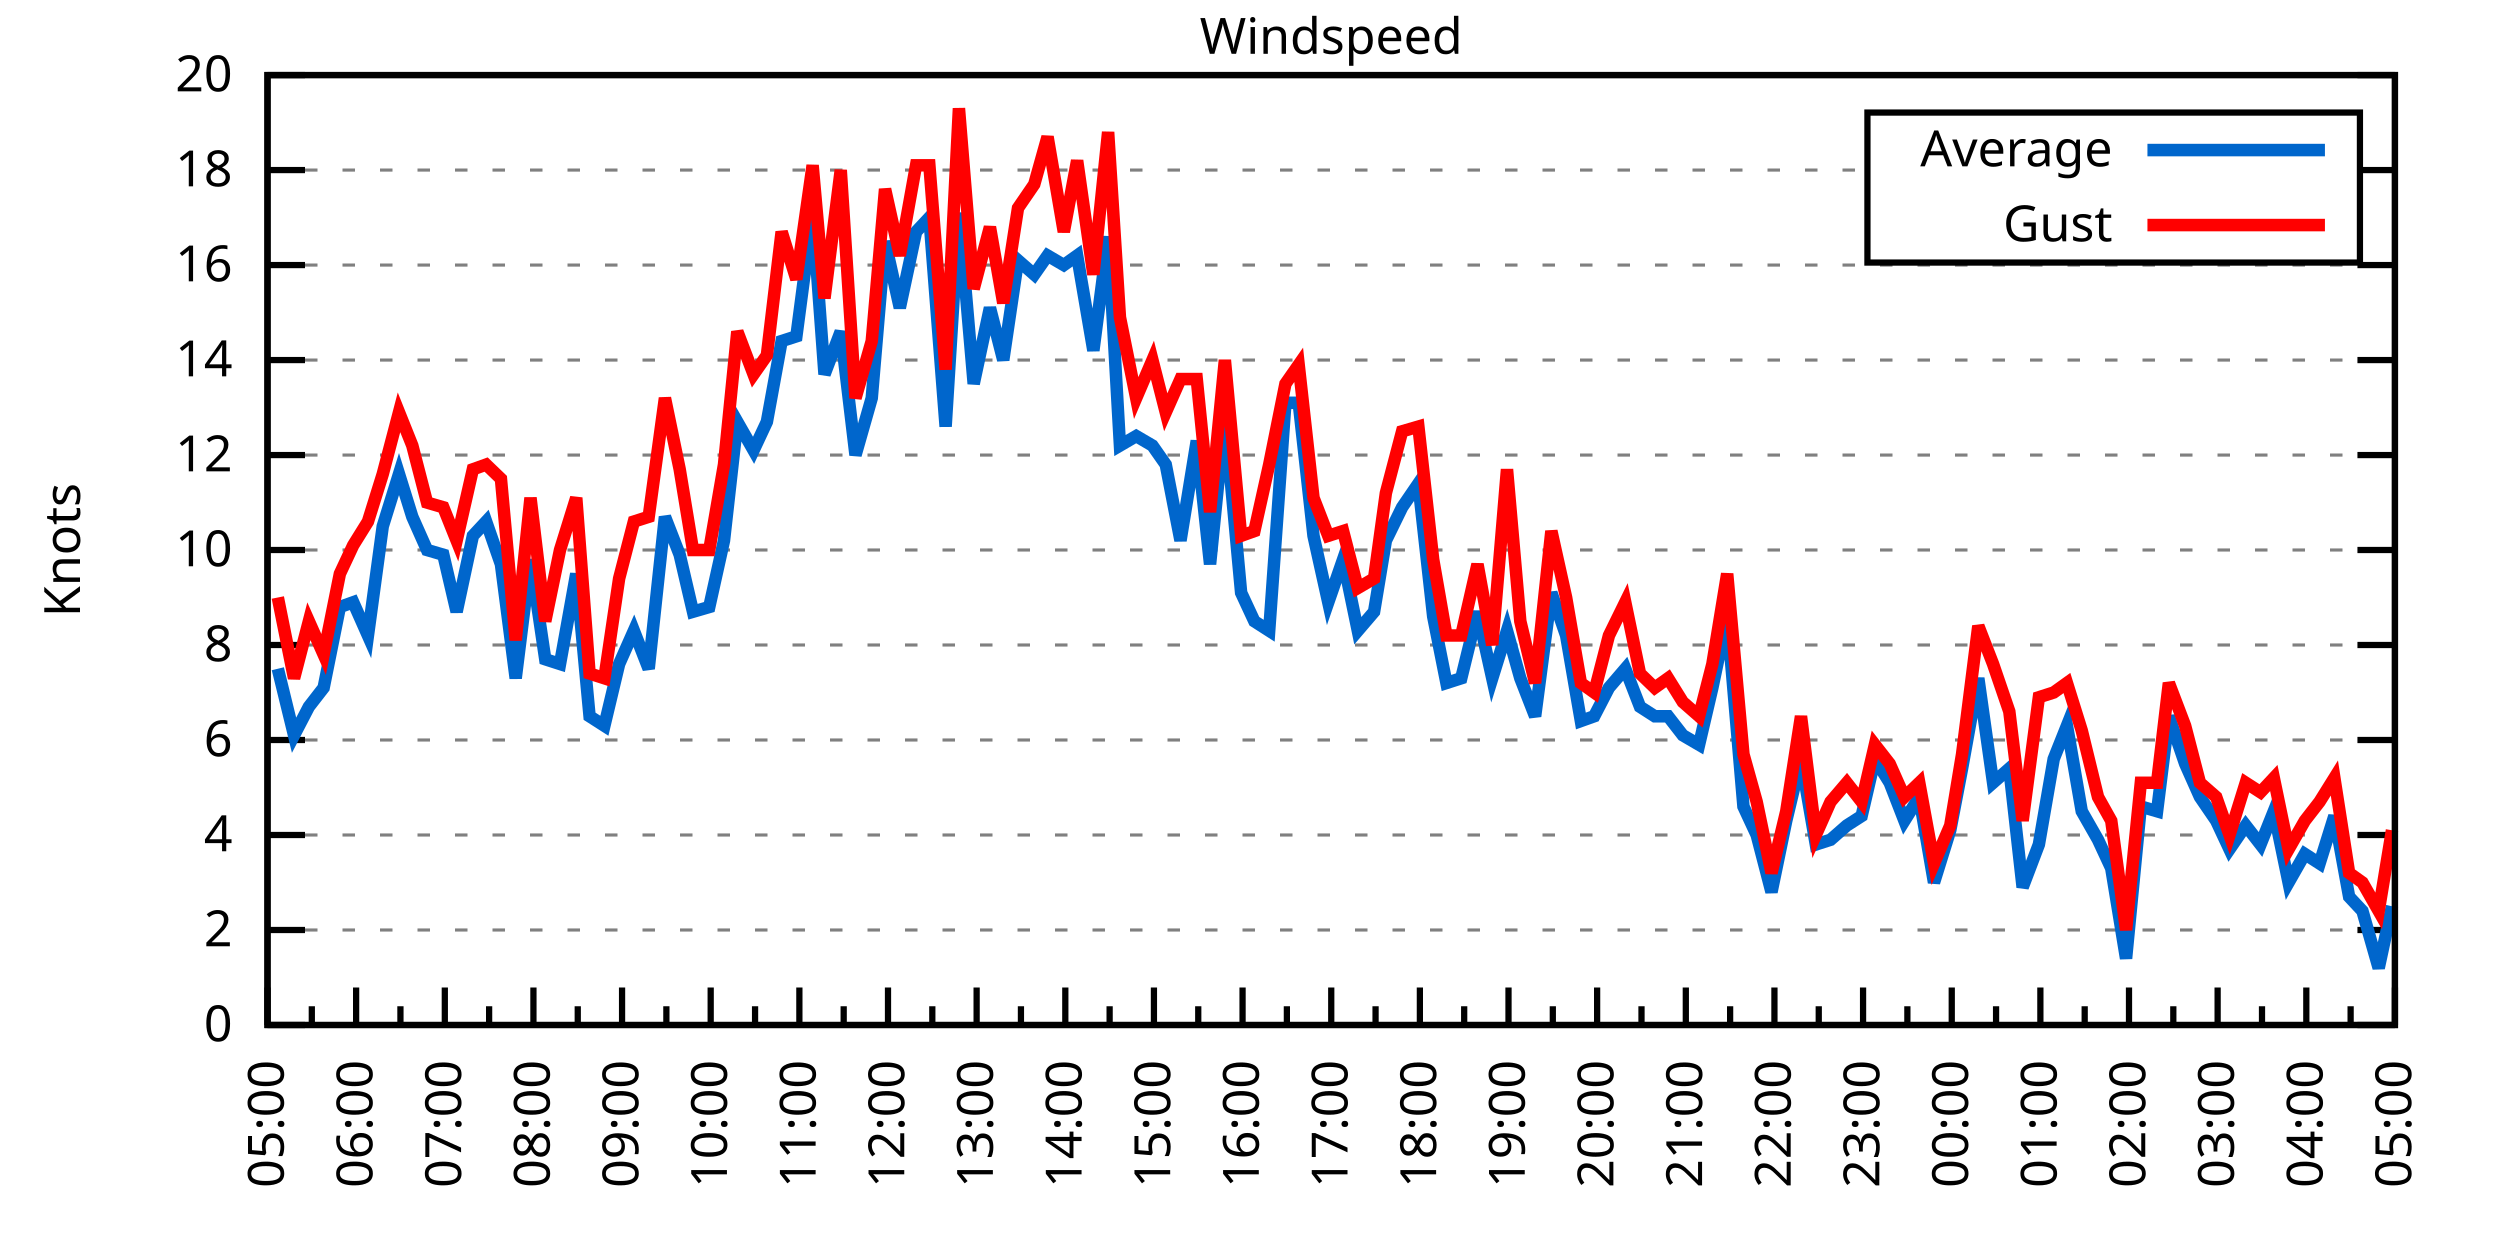
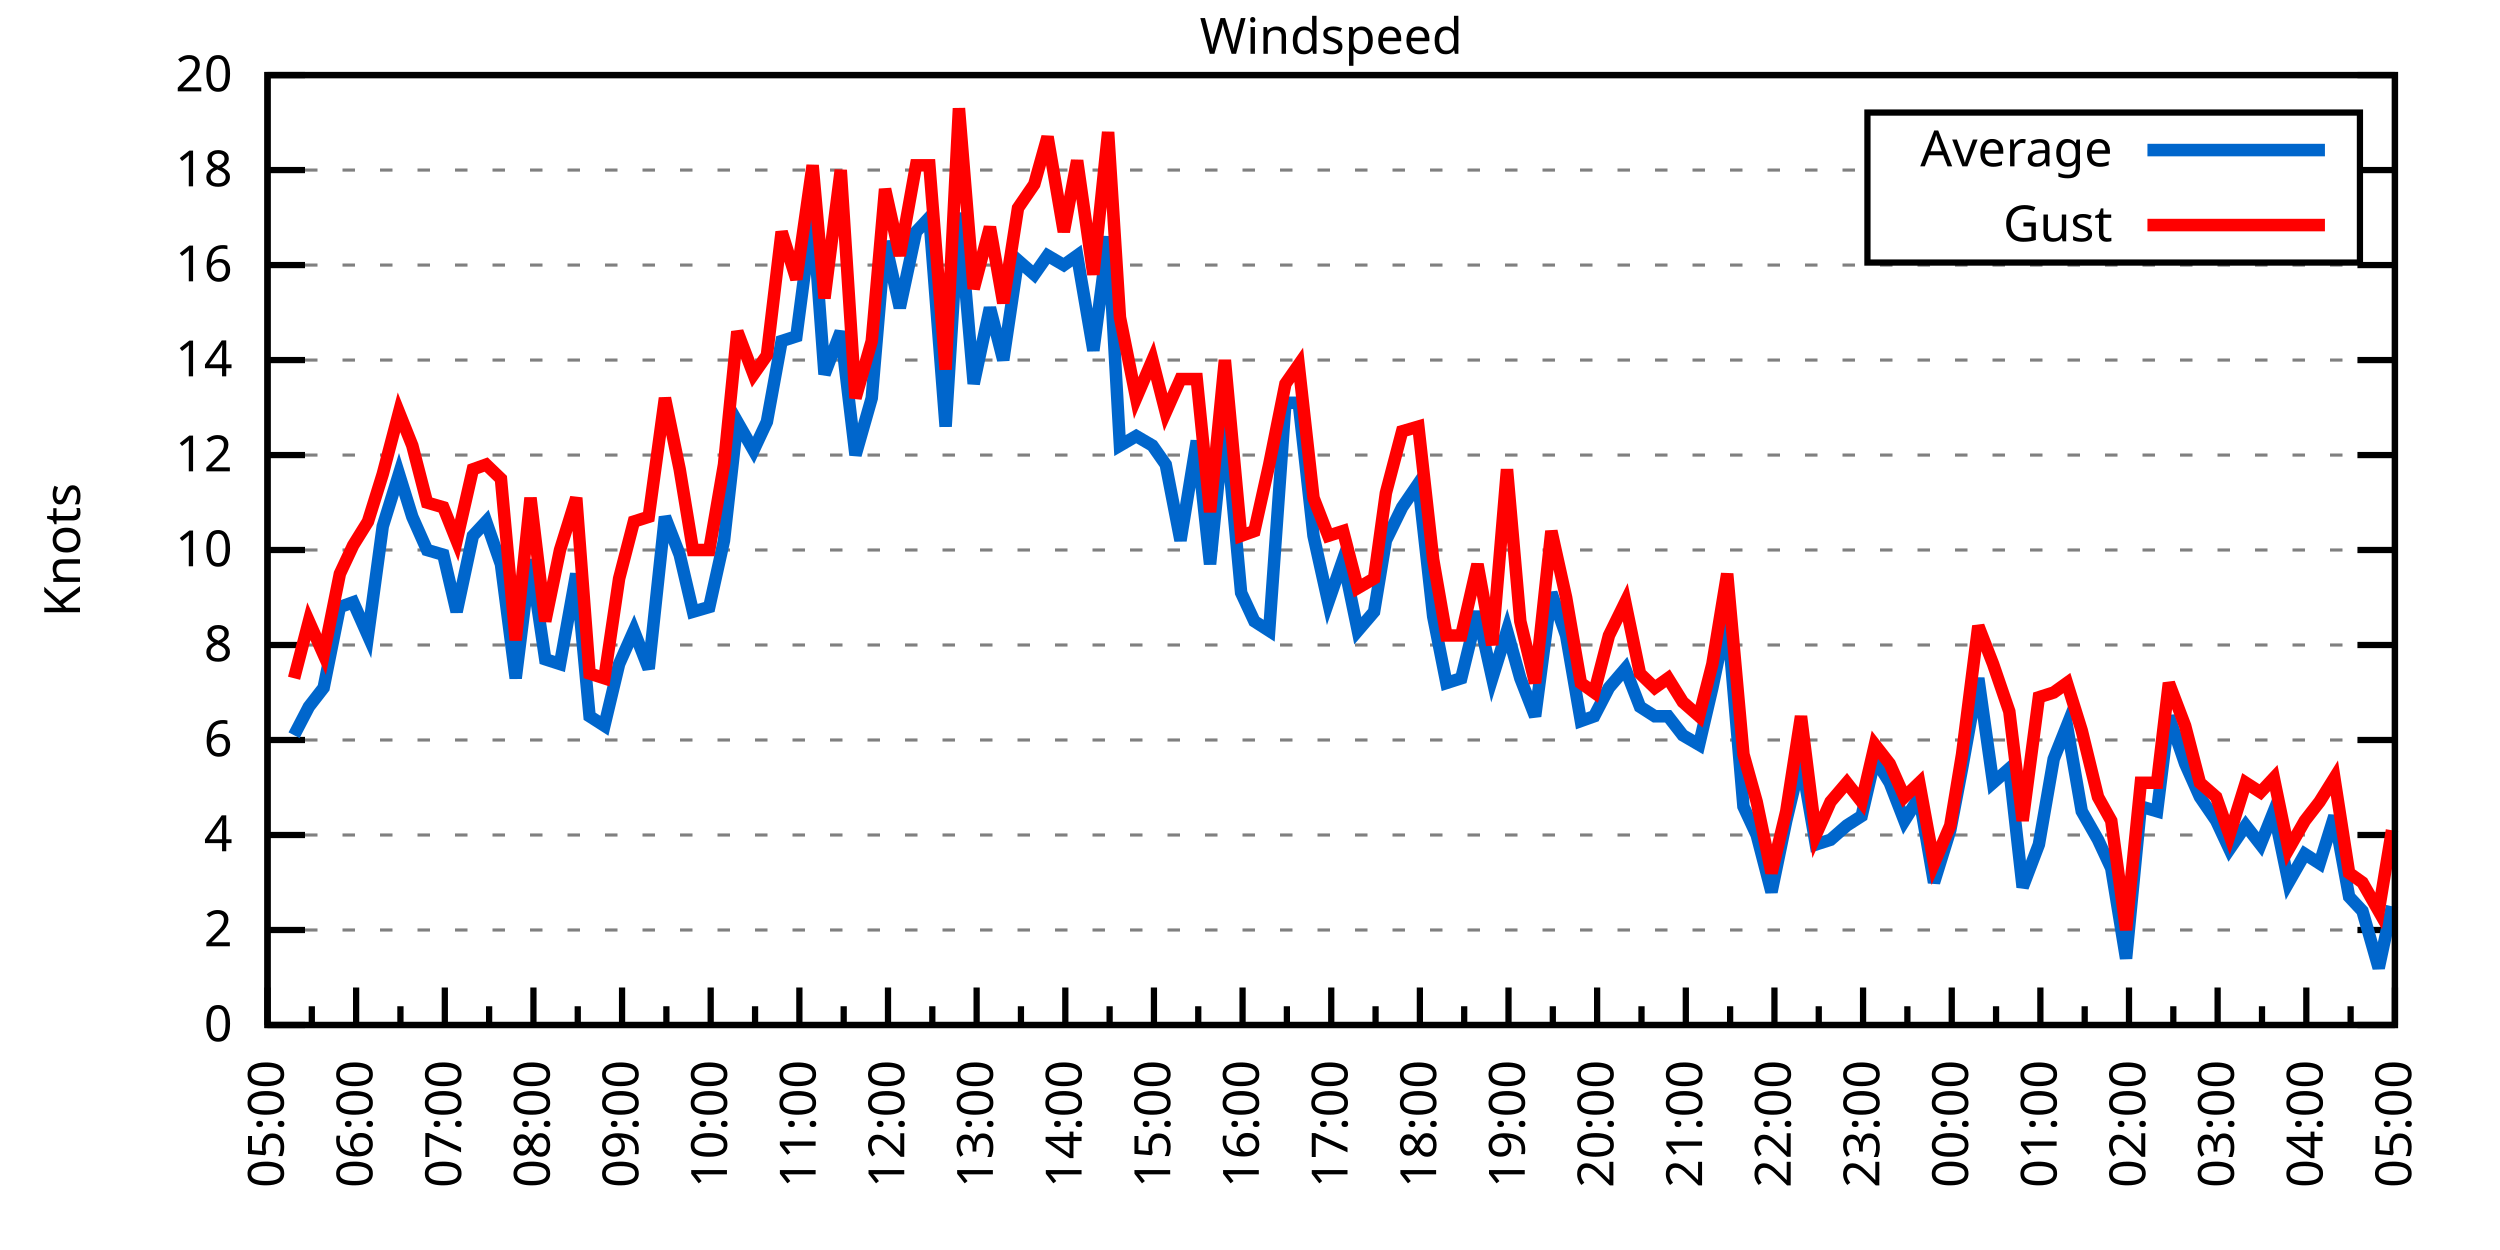
<svg xmlns="http://www.w3.org/2000/svg" xmlns:xlink="http://www.w3.org/1999/xlink" width="400" height="200" viewBox="0 0 400 200">
  <g id="gnuplot_canvas">
    <rect x="0" y="0" width="400" height="200" fill="none" />
    <defs>
      <circle id="gpDot" r="0.5" stroke-width="0.5" stroke="currentColor" />
      <path id="gpPt0" stroke-width="0.333" stroke="currentColor" d="M-1,0 h2 M0,-1 v2" />
      <path id="gpPt1" stroke-width="0.333" stroke="currentColor" d="M-1,-1 L1,1 M1,-1 L-1,1" />
      <path id="gpPt2" stroke-width="0.333" stroke="currentColor" d="M-1,0 L1,0 M0,-1 L0,1 M-1,-1 L1,1 M-1,1 L1,-1" />
      <rect id="gpPt3" stroke-width="0.333" stroke="currentColor" x="-1" y="-1" width="2" height="2" />
      <rect id="gpPt4" stroke-width="0.333" stroke="currentColor" fill="currentColor" x="-1" y="-1" width="2" height="2" />
      <circle id="gpPt5" stroke-width="0.333" stroke="currentColor" cx="0" cy="0" r="1" />
      <use xlink:href="#gpPt5" id="gpPt6" fill="currentColor" stroke="none" />
      <path id="gpPt7" stroke-width="0.333" stroke="currentColor" d="M0,-1.33 L-1.33,0.67 L1.33,0.67 z" />
      <use xlink:href="#gpPt7" id="gpPt8" fill="currentColor" stroke="none" />
      <use xlink:href="#gpPt7" id="gpPt9" stroke="currentColor" transform="rotate(180)" />
      <use xlink:href="#gpPt9" id="gpPt10" fill="currentColor" stroke="none" />
      <use xlink:href="#gpPt3" id="gpPt11" stroke="currentColor" transform="rotate(45)" />
      <use xlink:href="#gpPt11" id="gpPt12" fill="currentColor" stroke="none" />
      <path id="gpPt13" stroke-width="0.333" stroke="currentColor" d="M0,1.330 L1.265,0.411 L0.782,-1.067 L-0.782,-1.076 L-1.265,0.411 z" />
      <use xlink:href="#gpPt13" id="gpPt14" fill="currentColor" stroke="none" />
      <filter id="textbox" filterUnits="objectBoundingBox" x="0" y="0" height="1" width="1">
        <feFlood flood-color="white" flood-opacity="1" result="bgnd" />
        <feComposite in="SourceGraphic" in2="bgnd" operator="atop" />
      </filter>
      <filter id="greybox" filterUnits="objectBoundingBox" x="0" y="0" height="1" width="1">
        <feFlood flood-color="lightgrey" flood-opacity="1" result="grey" />
        <feComposite in="SourceGraphic" in2="grey" operator="atop" />
      </filter>
    </defs>
    <g fill="none" color="white" stroke="currentColor" stroke-width="1.00" stroke-linecap="butt" stroke-linejoin="miter">
</g>
    <g fill="none" color="black" stroke="currentColor" stroke-width="1.00" stroke-linecap="butt" stroke-linejoin="miter">
      <g stroke="none" shape-rendering="crispEdges">
        <polygon fill="rgb(255, 255, 255)" points="42.80,164.00 383.18,164.00 383.18,12.02 42.80,12.02 " />
      </g>
    </g>
    <g fill="none" color="black" stroke="currentColor" stroke-width="1.00" stroke-linecap="butt" stroke-linejoin="miter">
</g>
    <g fill="none" color="black" stroke="black" stroke-width="0.50" stroke-linecap="butt" stroke-linejoin="miter">
</g>
    <g fill="none" color="gray" stroke="currentColor" stroke-width="0.50" stroke-linecap="butt" stroke-linejoin="miter">
      <path stroke="gray" stroke-dasharray="2,4" class="gridline" d="M42.80,164.00 L383.19,164.00  " />
    </g>
    <g fill="none" color="gray" stroke="gray" stroke-width="1.00" stroke-linecap="butt" stroke-linejoin="miter">
</g>
    <g fill="none" color="black" stroke="currentColor" stroke-width="1.00" stroke-linecap="butt" stroke-linejoin="miter">
      <path stroke="black" d="M42.80,164.00 L48.80,164.00 M383.19,164.00 L377.19,164.00  " />
      <g transform="translate(37.20,166.60)" stroke="none" fill="black" font-family="Sans" font-size="8.00" text-anchor="end">
        <text>
          <tspan font-family="Sans"> 0</tspan>
        </text>
      </g>
    </g>
    <g fill="none" color="black" stroke="currentColor" stroke-width="1.00" stroke-linecap="butt" stroke-linejoin="miter">
</g>
    <g fill="none" color="black" stroke="black" stroke-width="0.50" stroke-linecap="butt" stroke-linejoin="miter">
</g>
    <g fill="none" color="gray" stroke="currentColor" stroke-width="0.50" stroke-linecap="butt" stroke-linejoin="miter">
      <path stroke="gray" stroke-dasharray="2,4" class="gridline" d="M42.80,148.80 L383.19,148.80  " />
    </g>
    <g fill="none" color="gray" stroke="gray" stroke-width="1.00" stroke-linecap="butt" stroke-linejoin="miter">
</g>
    <g fill="none" color="black" stroke="currentColor" stroke-width="1.00" stroke-linecap="butt" stroke-linejoin="miter">
      <path stroke="black" d="M42.80,148.80 L48.80,148.80 M383.19,148.80 L377.19,148.80  " />
      <g transform="translate(37.20,151.40)" stroke="none" fill="black" font-family="Sans" font-size="8.00" text-anchor="end">
        <text>
          <tspan font-family="Sans"> 2</tspan>
        </text>
      </g>
    </g>
    <g fill="none" color="black" stroke="currentColor" stroke-width="1.00" stroke-linecap="butt" stroke-linejoin="miter">
</g>
    <g fill="none" color="black" stroke="black" stroke-width="0.50" stroke-linecap="butt" stroke-linejoin="miter">
</g>
    <g fill="none" color="gray" stroke="currentColor" stroke-width="0.50" stroke-linecap="butt" stroke-linejoin="miter">
      <path stroke="gray" stroke-dasharray="2,4" class="gridline" d="M42.80,133.60 L383.19,133.60  " />
    </g>
    <g fill="none" color="gray" stroke="gray" stroke-width="1.00" stroke-linecap="butt" stroke-linejoin="miter">
</g>
    <g fill="none" color="black" stroke="currentColor" stroke-width="1.00" stroke-linecap="butt" stroke-linejoin="miter">
      <path stroke="black" d="M42.80,133.60 L48.80,133.60 M383.19,133.60 L377.19,133.60  " />
      <g transform="translate(37.20,136.20)" stroke="none" fill="black" font-family="Sans" font-size="8.00" text-anchor="end">
        <text>
          <tspan font-family="Sans"> 4</tspan>
        </text>
      </g>
    </g>
    <g fill="none" color="black" stroke="currentColor" stroke-width="1.00" stroke-linecap="butt" stroke-linejoin="miter">
</g>
    <g fill="none" color="black" stroke="black" stroke-width="0.50" stroke-linecap="butt" stroke-linejoin="miter">
</g>
    <g fill="none" color="gray" stroke="currentColor" stroke-width="0.50" stroke-linecap="butt" stroke-linejoin="miter">
      <path stroke="gray" stroke-dasharray="2,4" class="gridline" d="M42.80,118.40 L383.19,118.40  " />
    </g>
    <g fill="none" color="gray" stroke="gray" stroke-width="1.00" stroke-linecap="butt" stroke-linejoin="miter">
</g>
    <g fill="none" color="black" stroke="currentColor" stroke-width="1.00" stroke-linecap="butt" stroke-linejoin="miter">
      <path stroke="black" d="M42.80,118.40 L48.80,118.40 M383.19,118.40 L377.19,118.40  " />
      <g transform="translate(37.20,121.00)" stroke="none" fill="black" font-family="Sans" font-size="8.00" text-anchor="end">
        <text>
          <tspan font-family="Sans"> 6</tspan>
        </text>
      </g>
    </g>
    <g fill="none" color="black" stroke="currentColor" stroke-width="1.00" stroke-linecap="butt" stroke-linejoin="miter">
</g>
    <g fill="none" color="black" stroke="black" stroke-width="0.50" stroke-linecap="butt" stroke-linejoin="miter">
</g>
    <g fill="none" color="gray" stroke="currentColor" stroke-width="0.50" stroke-linecap="butt" stroke-linejoin="miter">
      <path stroke="gray" stroke-dasharray="2,4" class="gridline" d="M42.80,103.20 L383.19,103.20  " />
    </g>
    <g fill="none" color="gray" stroke="gray" stroke-width="1.00" stroke-linecap="butt" stroke-linejoin="miter">
</g>
    <g fill="none" color="black" stroke="currentColor" stroke-width="1.00" stroke-linecap="butt" stroke-linejoin="miter">
      <path stroke="black" d="M42.80,103.20 L48.80,103.20 M383.19,103.20 L377.19,103.20  " />
      <g transform="translate(37.20,105.80)" stroke="none" fill="black" font-family="Sans" font-size="8.00" text-anchor="end">
        <text>
          <tspan font-family="Sans"> 8</tspan>
        </text>
      </g>
    </g>
    <g fill="none" color="black" stroke="currentColor" stroke-width="1.00" stroke-linecap="butt" stroke-linejoin="miter">
</g>
    <g fill="none" color="black" stroke="black" stroke-width="0.50" stroke-linecap="butt" stroke-linejoin="miter">
</g>
    <g fill="none" color="gray" stroke="currentColor" stroke-width="0.50" stroke-linecap="butt" stroke-linejoin="miter">
      <path stroke="gray" stroke-dasharray="2,4" class="gridline" d="M42.80,88.00 L383.19,88.00  " />
    </g>
    <g fill="none" color="gray" stroke="gray" stroke-width="1.00" stroke-linecap="butt" stroke-linejoin="miter">
</g>
    <g fill="none" color="black" stroke="currentColor" stroke-width="1.00" stroke-linecap="butt" stroke-linejoin="miter">
      <path stroke="black" d="M42.80,88.00 L48.80,88.00 M383.19,88.00 L377.19,88.00  " />
      <g transform="translate(37.20,90.60)" stroke="none" fill="black" font-family="Sans" font-size="8.00" text-anchor="end">
        <text>
          <tspan font-family="Sans"> 10</tspan>
        </text>
      </g>
    </g>
    <g fill="none" color="black" stroke="currentColor" stroke-width="1.00" stroke-linecap="butt" stroke-linejoin="miter">
</g>
    <g fill="none" color="black" stroke="black" stroke-width="0.50" stroke-linecap="butt" stroke-linejoin="miter">
</g>
    <g fill="none" color="gray" stroke="currentColor" stroke-width="0.50" stroke-linecap="butt" stroke-linejoin="miter">
      <path stroke="gray" stroke-dasharray="2,4" class="gridline" d="M42.80,72.81 L383.19,72.81  " />
    </g>
    <g fill="none" color="gray" stroke="gray" stroke-width="1.00" stroke-linecap="butt" stroke-linejoin="miter">
</g>
    <g fill="none" color="black" stroke="currentColor" stroke-width="1.00" stroke-linecap="butt" stroke-linejoin="miter">
      <path stroke="black" d="M42.80,72.81 L48.80,72.81 M383.19,72.81 L377.19,72.81  " />
      <g transform="translate(37.20,75.41)" stroke="none" fill="black" font-family="Sans" font-size="8.00" text-anchor="end">
        <text>
          <tspan font-family="Sans"> 12</tspan>
        </text>
      </g>
    </g>
    <g fill="none" color="black" stroke="currentColor" stroke-width="1.00" stroke-linecap="butt" stroke-linejoin="miter">
</g>
    <g fill="none" color="black" stroke="black" stroke-width="0.50" stroke-linecap="butt" stroke-linejoin="miter">
</g>
    <g fill="none" color="gray" stroke="currentColor" stroke-width="0.50" stroke-linecap="butt" stroke-linejoin="miter">
      <path stroke="gray" stroke-dasharray="2,4" class="gridline" d="M42.80,57.61 L383.19,57.61  " />
    </g>
    <g fill="none" color="gray" stroke="gray" stroke-width="1.00" stroke-linecap="butt" stroke-linejoin="miter">
</g>
    <g fill="none" color="black" stroke="currentColor" stroke-width="1.00" stroke-linecap="butt" stroke-linejoin="miter">
      <path stroke="black" d="M42.80,57.61 L48.80,57.61 M383.19,57.61 L377.19,57.61  " />
      <g transform="translate(37.20,60.21)" stroke="none" fill="black" font-family="Sans" font-size="8.00" text-anchor="end">
        <text>
          <tspan font-family="Sans"> 14</tspan>
        </text>
      </g>
    </g>
    <g fill="none" color="black" stroke="currentColor" stroke-width="1.00" stroke-linecap="butt" stroke-linejoin="miter">
</g>
    <g fill="none" color="black" stroke="black" stroke-width="0.50" stroke-linecap="butt" stroke-linejoin="miter">
</g>
    <g fill="none" color="gray" stroke="currentColor" stroke-width="0.50" stroke-linecap="butt" stroke-linejoin="miter">
      <path stroke="gray" stroke-dasharray="2,4" class="gridline" d="M42.80,42.41 L383.19,42.41  " />
    </g>
    <g fill="none" color="gray" stroke="gray" stroke-width="1.00" stroke-linecap="butt" stroke-linejoin="miter">
</g>
    <g fill="none" color="black" stroke="currentColor" stroke-width="1.00" stroke-linecap="butt" stroke-linejoin="miter">
      <path stroke="black" d="M42.80,42.41 L48.80,42.41 M383.19,42.41 L377.19,42.41  " />
      <g transform="translate(37.20,45.01)" stroke="none" fill="black" font-family="Sans" font-size="8.00" text-anchor="end">
        <text>
          <tspan font-family="Sans"> 16</tspan>
        </text>
      </g>
    </g>
    <g fill="none" color="black" stroke="currentColor" stroke-width="1.00" stroke-linecap="butt" stroke-linejoin="miter">
</g>
    <g fill="none" color="black" stroke="black" stroke-width="0.50" stroke-linecap="butt" stroke-linejoin="miter">
</g>
    <g fill="none" color="gray" stroke="currentColor" stroke-width="0.50" stroke-linecap="butt" stroke-linejoin="miter">
      <path stroke="gray" stroke-dasharray="2,4" class="gridline" d="M42.80,27.21 L298.79,27.21 M377.59,27.21 L383.19,27.21  " />
    </g>
    <g fill="none" color="gray" stroke="gray" stroke-width="1.00" stroke-linecap="butt" stroke-linejoin="miter">
</g>
    <g fill="none" color="black" stroke="currentColor" stroke-width="1.00" stroke-linecap="butt" stroke-linejoin="miter">
      <path stroke="black" d="M42.80,27.21 L48.80,27.21 M383.19,27.21 L377.19,27.21  " />
      <g transform="translate(37.20,29.81)" stroke="none" fill="black" font-family="Sans" font-size="8.00" text-anchor="end">
        <text>
          <tspan font-family="Sans"> 18</tspan>
        </text>
      </g>
    </g>
    <g fill="none" color="black" stroke="currentColor" stroke-width="1.00" stroke-linecap="butt" stroke-linejoin="miter">
</g>
    <g fill="none" color="black" stroke="black" stroke-width="0.50" stroke-linecap="butt" stroke-linejoin="miter">
</g>
    <g fill="none" color="gray" stroke="currentColor" stroke-width="0.50" stroke-linecap="butt" stroke-linejoin="miter">
      <path stroke="gray" stroke-dasharray="2,4" class="gridline" d="M42.80,12.01 L383.19,12.01  " />
    </g>
    <g fill="none" color="gray" stroke="gray" stroke-width="1.00" stroke-linecap="butt" stroke-linejoin="miter">
</g>
    <g fill="none" color="black" stroke="currentColor" stroke-width="1.00" stroke-linecap="butt" stroke-linejoin="miter">
      <path stroke="black" d="M42.80,12.01 L48.80,12.01 M383.19,12.01 L377.19,12.01  " />
      <g transform="translate(37.20,14.61)" stroke="none" fill="black" font-family="Sans" font-size="8.00" text-anchor="end">
        <text>
          <tspan font-family="Sans"> 20</tspan>
        </text>
      </g>
    </g>
    <g fill="none" color="black" stroke="currentColor" stroke-width="1.00" stroke-linecap="butt" stroke-linejoin="miter">
      <path stroke="black" d="M42.80,164.00 L42.80,158.00  " />
      <g transform="translate(45.40,169.60) rotate(270)" stroke="none" fill="black" font-family="Sans" font-size="8.00" text-anchor="end">
        <text>
          <tspan font-family="Sans">05:00</tspan>
        </text>
      </g>
    </g>
    <g fill="none" color="black" stroke="currentColor" stroke-width="1.00" stroke-linecap="butt" stroke-linejoin="miter">
      <path stroke="black" d="M49.89,164.00 L49.89,161.00 M56.98,164.00 L56.98,158.00  " />
      <g transform="translate(59.58,169.60) rotate(270)" stroke="none" fill="black" font-family="Sans" font-size="8.00" text-anchor="end">
        <text>
          <tspan font-family="Sans">06:00</tspan>
        </text>
      </g>
    </g>
    <g fill="none" color="black" stroke="currentColor" stroke-width="1.00" stroke-linecap="butt" stroke-linejoin="miter">
      <path stroke="black" d="M64.07,164.00 L64.07,161.00 M71.17,164.00 L71.17,158.00  " />
      <g transform="translate(73.77,169.60) rotate(270)" stroke="none" fill="black" font-family="Sans" font-size="8.00" text-anchor="end">
        <text>
          <tspan font-family="Sans">07:00</tspan>
        </text>
      </g>
    </g>
    <g fill="none" color="black" stroke="currentColor" stroke-width="1.00" stroke-linecap="butt" stroke-linejoin="miter">
      <path stroke="black" d="M78.26,164.00 L78.26,161.00 M85.35,164.00 L85.35,158.00  " />
      <g transform="translate(87.95,169.60) rotate(270)" stroke="none" fill="black" font-family="Sans" font-size="8.00" text-anchor="end">
        <text>
          <tspan font-family="Sans">08:00</tspan>
        </text>
      </g>
    </g>
    <g fill="none" color="black" stroke="currentColor" stroke-width="1.00" stroke-linecap="butt" stroke-linejoin="miter">
      <path stroke="black" d="M92.44,164.00 L92.44,161.00 M99.53,164.00 L99.53,158.00  " />
      <g transform="translate(102.13,169.60) rotate(270)" stroke="none" fill="black" font-family="Sans" font-size="8.00" text-anchor="end">
        <text>
          <tspan font-family="Sans">09:00</tspan>
        </text>
      </g>
    </g>
    <g fill="none" color="black" stroke="currentColor" stroke-width="1.00" stroke-linecap="butt" stroke-linejoin="miter">
      <path stroke="black" d="M106.62,164.00 L106.62,161.00 M113.71,164.00 L113.71,158.00  " />
      <g transform="translate(116.31,169.60) rotate(270)" stroke="none" fill="black" font-family="Sans" font-size="8.00" text-anchor="end">
        <text>
          <tspan font-family="Sans">10:00</tspan>
        </text>
      </g>
    </g>
    <g fill="none" color="black" stroke="currentColor" stroke-width="1.00" stroke-linecap="butt" stroke-linejoin="miter">
      <path stroke="black" d="M120.81,164.00 L120.81,161.00 M127.90,164.00 L127.90,158.00  " />
      <g transform="translate(130.50,169.60) rotate(270)" stroke="none" fill="black" font-family="Sans" font-size="8.00" text-anchor="end">
        <text>
          <tspan font-family="Sans">11:00</tspan>
        </text>
      </g>
    </g>
    <g fill="none" color="black" stroke="currentColor" stroke-width="1.00" stroke-linecap="butt" stroke-linejoin="miter">
      <path stroke="black" d="M134.99,164.00 L134.99,161.00 M142.08,164.00 L142.08,158.00  " />
      <g transform="translate(144.68,169.60) rotate(270)" stroke="none" fill="black" font-family="Sans" font-size="8.00" text-anchor="end">
        <text>
          <tspan font-family="Sans">12:00</tspan>
        </text>
      </g>
    </g>
    <g fill="none" color="black" stroke="currentColor" stroke-width="1.00" stroke-linecap="butt" stroke-linejoin="miter">
      <path stroke="black" d="M149.17,164.00 L149.17,161.00 M156.26,164.00 L156.26,158.00  " />
      <g transform="translate(158.86,169.60) rotate(270)" stroke="none" fill="black" font-family="Sans" font-size="8.00" text-anchor="end">
        <text>
          <tspan font-family="Sans">13:00</tspan>
        </text>
      </g>
    </g>
    <g fill="none" color="black" stroke="currentColor" stroke-width="1.00" stroke-linecap="butt" stroke-linejoin="miter">
      <path stroke="black" d="M163.35,164.00 L163.35,161.00 M170.45,164.00 L170.45,158.00  " />
      <g transform="translate(173.05,169.60) rotate(270)" stroke="none" fill="black" font-family="Sans" font-size="8.00" text-anchor="end">
        <text>
          <tspan font-family="Sans">14:00</tspan>
        </text>
      </g>
    </g>
    <g fill="none" color="black" stroke="currentColor" stroke-width="1.00" stroke-linecap="butt" stroke-linejoin="miter">
      <path stroke="black" d="M177.54,164.00 L177.54,161.00 M184.63,164.00 L184.63,158.00  " />
      <g transform="translate(187.23,169.60) rotate(270)" stroke="none" fill="black" font-family="Sans" font-size="8.00" text-anchor="end">
        <text>
          <tspan font-family="Sans">15:00</tspan>
        </text>
      </g>
    </g>
    <g fill="none" color="black" stroke="currentColor" stroke-width="1.00" stroke-linecap="butt" stroke-linejoin="miter">
      <path stroke="black" d="M191.72,164.00 L191.72,161.00 M198.81,164.00 L198.81,158.00  " />
      <g transform="translate(201.41,169.60) rotate(270)" stroke="none" fill="black" font-family="Sans" font-size="8.00" text-anchor="end">
        <text>
          <tspan font-family="Sans">16:00</tspan>
        </text>
      </g>
    </g>
    <g fill="none" color="black" stroke="currentColor" stroke-width="1.00" stroke-linecap="butt" stroke-linejoin="miter">
      <path stroke="black" d="M205.90,164.00 L205.90,161.00 M213.00,164.00 L213.00,158.00  " />
      <g transform="translate(215.60,169.60) rotate(270)" stroke="none" fill="black" font-family="Sans" font-size="8.00" text-anchor="end">
        <text>
          <tspan font-family="Sans">17:00</tspan>
        </text>
      </g>
    </g>
    <g fill="none" color="black" stroke="currentColor" stroke-width="1.00" stroke-linecap="butt" stroke-linejoin="miter">
      <path stroke="black" d="M220.09,164.00 L220.09,161.00 M227.18,164.00 L227.18,158.00  " />
      <g transform="translate(229.78,169.60) rotate(270)" stroke="none" fill="black" font-family="Sans" font-size="8.00" text-anchor="end">
        <text>
          <tspan font-family="Sans">18:00</tspan>
        </text>
      </g>
    </g>
    <g fill="none" color="black" stroke="currentColor" stroke-width="1.00" stroke-linecap="butt" stroke-linejoin="miter">
      <path stroke="black" d="M234.27,164.00 L234.27,161.00 M241.36,164.00 L241.36,158.00  " />
      <g transform="translate(243.96,169.60) rotate(270)" stroke="none" fill="black" font-family="Sans" font-size="8.00" text-anchor="end">
        <text>
          <tspan font-family="Sans">19:00</tspan>
        </text>
      </g>
    </g>
    <g fill="none" color="black" stroke="currentColor" stroke-width="1.00" stroke-linecap="butt" stroke-linejoin="miter">
      <path stroke="black" d="M248.45,164.00 L248.45,161.00 M255.54,164.00 L255.54,158.00  " />
      <g transform="translate(258.14,169.60) rotate(270)" stroke="none" fill="black" font-family="Sans" font-size="8.00" text-anchor="end">
        <text>
          <tspan font-family="Sans">20:00</tspan>
        </text>
      </g>
    </g>
    <g fill="none" color="black" stroke="currentColor" stroke-width="1.00" stroke-linecap="butt" stroke-linejoin="miter">
      <path stroke="black" d="M262.64,164.00 L262.64,161.00 M269.73,164.00 L269.73,158.00  " />
      <g transform="translate(272.33,169.60) rotate(270)" stroke="none" fill="black" font-family="Sans" font-size="8.00" text-anchor="end">
        <text>
          <tspan font-family="Sans">21:00</tspan>
        </text>
      </g>
    </g>
    <g fill="none" color="black" stroke="currentColor" stroke-width="1.00" stroke-linecap="butt" stroke-linejoin="miter">
      <path stroke="black" d="M276.82,164.00 L276.82,161.00 M283.91,164.00 L283.91,158.00  " />
      <g transform="translate(286.51,169.60) rotate(270)" stroke="none" fill="black" font-family="Sans" font-size="8.00" text-anchor="end">
        <text>
          <tspan font-family="Sans">22:00</tspan>
        </text>
      </g>
    </g>
    <g fill="none" color="black" stroke="currentColor" stroke-width="1.00" stroke-linecap="butt" stroke-linejoin="miter">
      <path stroke="black" d="M291.00,164.00 L291.00,161.00 M298.09,164.00 L298.09,158.00  " />
      <g transform="translate(300.69,169.60) rotate(270)" stroke="none" fill="black" font-family="Sans" font-size="8.00" text-anchor="end">
        <text>
          <tspan font-family="Sans">23:00</tspan>
        </text>
      </g>
    </g>
    <g fill="none" color="black" stroke="currentColor" stroke-width="1.00" stroke-linecap="butt" stroke-linejoin="miter">
      <path stroke="black" d="M305.18,164.00 L305.18,161.00 M312.28,164.00 L312.28,158.00  " />
      <g transform="translate(314.88,169.60) rotate(270)" stroke="none" fill="black" font-family="Sans" font-size="8.00" text-anchor="end">
        <text>
          <tspan font-family="Sans">00:00</tspan>
        </text>
      </g>
    </g>
    <g fill="none" color="black" stroke="currentColor" stroke-width="1.00" stroke-linecap="butt" stroke-linejoin="miter">
      <path stroke="black" d="M319.37,164.00 L319.37,161.00 M326.46,164.00 L326.46,158.00  " />
      <g transform="translate(329.06,169.60) rotate(270)" stroke="none" fill="black" font-family="Sans" font-size="8.00" text-anchor="end">
        <text>
          <tspan font-family="Sans">01:00</tspan>
        </text>
      </g>
    </g>
    <g fill="none" color="black" stroke="currentColor" stroke-width="1.00" stroke-linecap="butt" stroke-linejoin="miter">
      <path stroke="black" d="M333.55,164.00 L333.55,161.00 M340.64,164.00 L340.64,158.00  " />
      <g transform="translate(343.24,169.60) rotate(270)" stroke="none" fill="black" font-family="Sans" font-size="8.00" text-anchor="end">
        <text>
          <tspan font-family="Sans">02:00</tspan>
        </text>
      </g>
    </g>
    <g fill="none" color="black" stroke="currentColor" stroke-width="1.00" stroke-linecap="butt" stroke-linejoin="miter">
      <path stroke="black" d="M347.73,164.00 L347.73,161.00 M354.82,164.00 L354.82,158.00  " />
      <g transform="translate(357.42,169.60) rotate(270)" stroke="none" fill="black" font-family="Sans" font-size="8.00" text-anchor="end">
        <text>
          <tspan font-family="Sans">03:00</tspan>
        </text>
      </g>
    </g>
    <g fill="none" color="black" stroke="currentColor" stroke-width="1.00" stroke-linecap="butt" stroke-linejoin="miter">
      <path stroke="black" d="M361.92,164.00 L361.92,161.00 M369.01,164.00 L369.01,158.00  " />
      <g transform="translate(371.61,169.60) rotate(270)" stroke="none" fill="black" font-family="Sans" font-size="8.00" text-anchor="end">
        <text>
          <tspan font-family="Sans">04:00</tspan>
        </text>
      </g>
    </g>
    <g fill="none" color="black" stroke="currentColor" stroke-width="1.00" stroke-linecap="butt" stroke-linejoin="miter">
      <path stroke="black" d="M376.10,164.00 L376.10,161.00 M383.19,164.00 L383.19,158.00  " />
      <g transform="translate(385.79,169.60) rotate(270)" stroke="none" fill="black" font-family="Sans" font-size="8.00" text-anchor="end">
        <text>
          <tspan font-family="Sans">05:00</tspan>
        </text>
      </g>
    </g>
    <g fill="none" color="black" stroke="currentColor" stroke-width="1.00" stroke-linecap="butt" stroke-linejoin="miter">
</g>
    <g fill="none" color="black" stroke="currentColor" stroke-width="1.00" stroke-linecap="butt" stroke-linejoin="miter">
      <path stroke="black" d="M42.80,12.01 L42.80,164.00 L383.19,164.00 L383.19,12.01 L42.80,12.01 Z  " />
    </g>
    <g fill="none" color="black" stroke="currentColor" stroke-width="1.00" stroke-linecap="butt" stroke-linejoin="miter">
      <g transform="translate(12.80,88.01) rotate(270)" stroke="none" fill="black" font-family="Sans" font-size="8.00" text-anchor="middle">
        <text>
          <tspan font-family="Sans">Knots</tspan>
        </text>
      </g>
    </g>
    <g fill="none" color="black" stroke="currentColor" stroke-width="1.00" stroke-linecap="butt" stroke-linejoin="miter">
</g>
    <g fill="none" color="black" stroke="currentColor" stroke-width="1.00" stroke-linecap="butt" stroke-linejoin="miter">
      <path stroke="black" d="M298.79,42.01 L298.79,18.01 L377.59,18.01 L377.59,42.01 L298.79,42.01 Z  " />
    </g>
    <g id="Windspeed_plot_1">
      <g fill="none" color="white" stroke="black" stroke-width="2.00" stroke-linecap="butt" stroke-linejoin="miter">
</g>
      <g fill="none" color="black" stroke="currentColor" stroke-width="2.00" stroke-linecap="butt" stroke-linejoin="miter">
        <g transform="translate(337.99,26.61)" stroke="none" fill="black" font-family="Sans" font-size="8.00" text-anchor="end">
          <text>
            <tspan font-family="Sans">Average</tspan>
          </text>
        </g>
      </g>
      <g fill="none" color="black" stroke="currentColor" stroke-width="2.00" stroke-linecap="butt" stroke-linejoin="miter">
-         <path stroke="rgb(  0, 102, 204)" d="M343.59,24.01 L371.99,24.01 M44.45,107.00 L47.05,117.64 L49.42,113.08 L51.78,110.04 L54.38,97.12 L56.51,96.36   L58.87,101.68 L61.24,84.21 L63.84,75.85 L65.97,82.69 L68.33,88.00 L70.93,88.76 L73.06,97.88 L75.66,85.73   L77.78,83.45 L80.15,90.28 L82.51,108.52 L84.88,89.52 L87.24,105.48 L89.60,106.24 L92.20,91.80 L94.33,114.60   L96.70,116.12 L99.06,106.24 L101.42,100.92 L103.79,107.00 L106.39,82.69 L108.75,88.76 L110.88,97.88 L113.48,97.12   L115.84,86.49 L117.97,67.49 L120.57,72.05 L122.70,67.49 L125.06,54.57 L127.42,53.81 L130.02,34.05 L131.92,59.89   L134.52,53.05 L136.88,72.81 L139.48,63.69 L141.61,38.61 L143.97,49.25 L146.57,37.09 L148.70,34.81 L151.30,68.25   L153.43,34.05 L155.79,61.41 L158.39,49.25 L160.52,57.61 L162.88,41.65 L165.48,43.93 L167.61,40.89 L170.21,42.41   L172.34,40.89 L174.94,56.09 L177.30,37.85 L179.19,71.29 L181.79,69.77 L184.39,71.29 L186.52,74.33 L188.88,86.49   L191.48,70.53 L193.61,90.28 L195.98,66.73 L198.58,94.84 L200.70,99.40 L203.07,100.92 L205.67,64.45 L207.79,64.45   L210.16,85.73 L212.52,96.36 L214.89,89.52 L217.25,100.92 L219.85,97.88 L221.74,86.49 L224.34,81.17 L226.94,77.37   L229.31,98.64 L231.43,109.28 L233.80,108.52 L236.40,97.88 L238.76,108.52 L241.12,100.92 L243.25,108.52 L245.62,114.60   L248.22,94.84 L250.58,101.68 L252.94,115.36 L255.07,114.60 L257.43,110.04 L260.04,107.00 L262.40,113.08 L264.76,114.60   L266.89,114.60 L269.25,117.64 L271.85,119.16 L273.98,110.04 L276.35,98.64 L278.95,129.04 L281.07,133.60 L283.44,142.72   L285.80,131.32 L288.16,121.44 L290.53,135.12 L292.89,134.36 L295.49,132.08 L297.86,130.56 L299.98,121.44 L302.35,125.24   L304.71,131.32 L307.08,127.52 L309.44,141.20 L312.04,132.84 L313.93,122.96 L316.53,108.52 L318.89,125.24 L321.49,122.96   L323.62,141.96 L326.22,135.12 L328.59,121.44 L330.71,116.12 L333.08,129.80 L335.68,134.36 L337.80,138.92 L340.17,153.36   L342.53,129.04 L345.13,129.80 L347.02,114.60 L349.62,122.20 L351.99,127.52 L354.59,131.32 L356.72,135.88 L359.32,132.08   L361.68,135.12 L363.81,129.80 L366.17,141.20 L368.77,136.64 L371.13,138.16 L373.50,130.56 L375.86,143.48 L377.99,145.76   L380.59,154.88 L382.72,145.00  " />
+         <path stroke="rgb(  0, 102, 204)" d="M343.59,24.01 L371.99,24.01 M47.05,117.64 L49.42,113.08 L51.78,110.04 L54.38,97.12 L56.51,96.36 L58.87,101.68   L61.24,84.21 L63.84,75.85 L65.97,82.69 L68.33,88.00 L70.93,88.76 L73.06,97.88 L75.66,85.73 L77.78,83.45   L80.15,90.28 L82.51,108.52 L84.88,89.52 L87.24,105.48 L89.60,106.24 L92.20,91.80 L94.33,114.60 L96.70,116.12   L99.06,106.24 L101.42,100.92 L103.79,107.00 L106.39,82.69 L108.75,88.76 L110.88,97.88 L113.48,97.12 L115.84,86.49   L117.97,67.49 L120.57,72.05 L122.70,67.49 L125.06,54.57 L127.42,53.81 L130.02,34.05 L131.92,59.89 L134.52,53.05   L136.88,72.81 L139.48,63.69 L141.61,38.61 L143.97,49.25 L146.57,37.09 L148.70,34.81 L151.30,68.25 L153.43,34.05   L155.79,61.41 L158.39,49.25 L160.52,57.61 L162.88,41.65 L165.48,43.93 L167.61,40.89 L170.21,42.41 L172.34,40.89   L174.94,56.09 L177.30,37.85 L179.19,71.29 L181.79,69.77 L184.39,71.29 L186.52,74.33 L188.88,86.49 L191.48,70.53   L193.61,90.28 L195.98,66.73 L198.58,94.84 L200.70,99.40 L203.07,100.92 L205.67,64.45 L207.79,64.45 L210.16,85.73   L212.52,96.36 L214.89,89.52 L217.25,100.92 L219.85,97.88 L221.74,86.49 L224.34,81.17 L226.94,77.37 L229.31,98.64   L231.43,109.28 L233.80,108.52 L236.40,97.88 L238.76,108.52 L241.12,100.92 L243.25,108.52 L245.62,114.60 L248.22,94.84   L250.58,101.68 L252.94,115.36 L255.07,114.60 L257.43,110.04 L260.04,107.00 L262.40,113.08 L264.76,114.60 L266.89,114.60   L269.25,117.64 L271.85,119.16 L273.98,110.04 L276.35,98.64 L278.95,129.04 L281.07,133.60 L283.44,142.72 L285.80,131.32   L288.16,121.44 L290.53,135.12 L292.89,134.36 L295.49,132.08 L297.86,130.56 L299.98,121.44 L302.35,125.24 L304.71,131.32   L307.08,127.52 L309.44,141.20 L312.04,132.84 L313.93,122.96 L316.53,108.52 L318.89,125.24 L321.49,122.96 L323.62,141.96   L326.22,135.12 L328.59,121.44 L330.71,116.12 L333.08,129.80 L335.68,134.36 L337.80,138.92 L340.17,153.36 L342.53,129.04   L345.13,129.80 L347.02,114.60 L349.62,122.20 L351.99,127.52 L354.59,131.32 L356.72,135.88 L359.32,132.08 L361.68,135.12   L363.81,129.80 L366.17,141.20 L368.77,136.64 L371.13,138.16 L373.50,130.56 L375.86,143.48 L377.99,145.76 L380.59,154.88   L382.72,145.00  " />
      </g>
    </g>
    <g id="Windspeed_plot_2">
      <g fill="none" color="black" stroke="currentColor" stroke-width="2.00" stroke-linecap="butt" stroke-linejoin="miter">
        <g transform="translate(337.99,38.61)" stroke="none" fill="black" font-family="Sans" font-size="8.00" text-anchor="end">
          <text>
            <tspan font-family="Sans">Gust</tspan>
          </text>
        </g>
      </g>
      <g fill="none" color="black" stroke="currentColor" stroke-width="2.00" stroke-linecap="butt" stroke-linejoin="miter">
-         <path stroke="rgb(255,   0,   0)" d="M343.59,36.01 L371.99,36.01 M44.45,95.60 L47.05,108.52 L49.42,99.40 L51.78,104.72 L54.38,91.80 L56.51,87.25   L58.87,83.45 L61.24,75.85 L63.84,65.97 L65.97,71.29 L68.33,80.41 L70.93,81.17 L73.06,86.49 L75.66,75.09   L77.78,74.33 L80.15,76.61 L82.51,102.44 L84.88,79.65 L87.24,99.40 L89.60,88.00 L92.20,79.65 L94.33,107.76   L96.70,108.52 L99.06,92.56 L101.42,83.45 L103.79,82.69 L106.39,63.69 L108.75,75.09 L110.88,88.00 L113.48,88.00   L115.84,74.33 L117.97,53.05 L120.57,59.89 L122.70,56.85 L125.06,37.09 L127.42,44.69 L130.02,26.45 L131.92,47.73   L134.52,27.21 L136.88,63.69 L139.48,54.57 L141.61,30.25 L143.97,40.89 L146.57,26.45 L148.70,26.45 L151.30,59.13   L153.43,17.33 L155.79,46.21 L158.39,36.33 L160.52,48.49 L162.88,33.29 L165.48,29.49 L167.61,21.89 L170.21,37.09   L172.34,25.69 L174.94,43.93 L177.30,21.13 L179.19,50.77 L181.79,63.69 L184.39,57.61 L186.52,65.97 L188.88,60.65   L191.48,60.65 L193.61,81.93 L195.98,57.61 L198.58,85.73 L200.70,84.97 L203.07,74.33 L205.67,61.41 L207.79,58.37   L210.16,79.65 L212.52,85.73 L214.89,84.97 L217.25,94.08 L219.85,92.56 L221.74,78.89 L224.34,69.01 L226.94,68.25   L229.31,89.52 L231.43,101.68 L233.80,101.68 L236.40,90.28 L238.76,103.20 L241.12,75.09 L243.25,99.40 L245.62,109.28   L248.22,84.97 L250.58,95.60 L252.94,109.28 L255.07,110.80 L257.43,101.68 L260.04,96.36 L262.40,107.76 L264.76,110.04   L266.89,108.52 L269.25,112.32 L271.85,114.60 L273.98,106.24 L276.35,91.80 L278.95,120.68 L281.07,128.28 L283.44,139.68   L285.80,129.80 L288.16,114.60 L290.53,133.60 L292.89,128.28 L295.49,125.24 L297.86,128.28 L299.98,119.16 L302.35,122.20   L304.71,127.52 L307.08,125.24 L309.44,138.16 L312.04,132.08 L313.93,120.68 L316.53,100.16 L318.89,106.24 L321.49,113.84   L323.62,131.32 L326.22,111.56 L328.59,110.80 L330.71,109.28 L333.08,116.88 L335.68,127.52 L337.80,131.32 L340.17,148.80   L342.53,125.24 L345.13,125.24 L347.02,109.28 L349.62,116.12 L351.99,125.24 L354.59,127.52 L356.72,133.60 L359.32,125.24   L361.68,126.76 L363.81,124.48 L366.17,135.88 L368.77,131.32 L371.13,128.28 L373.50,124.48 L375.86,139.68 L377.99,141.20   L380.59,145.76 L382.72,132.84  " />
+         <path stroke="rgb(255,   0,   0)" d="M343.59,36.01 L371.99,36.01 M47.05,108.52 L49.42,99.40 L51.78,104.72 L54.38,91.80 L56.51,87.25 L58.87,83.45   L61.24,75.85 L63.84,65.97 L65.97,71.29 L68.33,80.41 L70.93,81.17 L73.06,86.49 L75.66,75.09 L77.78,74.33   L80.15,76.61 L82.51,102.44 L84.88,79.65 L87.24,99.40 L89.60,88.00 L92.20,79.65 L94.33,107.76 L96.70,108.52   L99.06,92.56 L101.42,83.45 L103.79,82.69 L106.39,63.69 L108.75,75.09 L110.88,88.00 L113.48,88.00 L115.84,74.33   L117.97,53.05 L120.57,59.89 L122.70,56.85 L125.06,37.09 L127.42,44.69 L130.02,26.45 L131.92,47.73 L134.52,27.21   L136.88,63.69 L139.48,54.57 L141.61,30.25 L143.97,40.89 L146.57,26.45 L148.70,26.45 L151.30,59.13 L153.43,17.33   L155.79,46.21 L158.39,36.33 L160.52,48.49 L162.88,33.29 L165.48,29.49 L167.61,21.89 L170.21,37.09 L172.34,25.69   L174.94,43.93 L177.30,21.13 L179.19,50.77 L181.79,63.69 L184.39,57.61 L186.52,65.97 L188.88,60.65 L191.48,60.65   L193.61,81.93 L195.98,57.61 L198.58,85.73 L200.70,84.97 L203.07,74.33 L205.67,61.41 L207.79,58.37 L210.16,79.65   L212.52,85.73 L214.89,84.97 L217.25,94.08 L219.85,92.56 L221.74,78.89 L224.34,69.01 L226.94,68.25 L229.31,89.52   L231.43,101.68 L233.80,101.68 L236.40,90.28 L238.76,103.20 L241.12,75.09 L243.25,99.40 L245.62,109.28 L248.22,84.97   L250.58,95.60 L252.94,109.28 L255.07,110.80 L257.43,101.68 L260.04,96.36 L262.40,107.76 L264.76,110.04 L266.89,108.52   L269.25,112.32 L271.85,114.60 L273.98,106.24 L276.35,91.80 L278.95,120.68 L281.07,128.28 L283.44,139.68 L285.80,129.80   L288.16,114.60 L290.53,133.60 L292.89,128.28 L295.49,125.24 L297.86,128.28 L299.98,119.16 L302.35,122.20 L304.71,127.52   L307.08,125.24 L309.44,138.16 L312.04,132.08 L313.93,120.68 L316.53,100.16 L318.89,106.24 L321.49,113.84 L323.62,131.32   L326.22,111.56 L328.59,110.80 L330.71,109.28 L333.08,116.88 L335.68,127.52 L337.80,131.32 L340.17,148.80 L342.53,125.24   L345.13,125.24 L347.02,109.28 L349.62,116.12 L351.99,125.24 L354.59,127.52 L356.72,133.60 L359.32,125.24 L361.68,126.76   L363.81,124.48 L366.17,135.88 L368.77,131.32 L371.13,128.28 L373.50,124.48 L375.86,139.68 L377.99,141.20 L380.59,145.76   L382.72,132.84  " />
      </g>
    </g>
    <g fill="none" color="black" stroke="currentColor" stroke-width="2.00" stroke-linecap="butt" stroke-linejoin="miter">
</g>
    <g fill="none" color="black" stroke="black" stroke-width="1.00" stroke-linecap="butt" stroke-linejoin="miter">
</g>
    <g fill="none" color="black" stroke="currentColor" stroke-width="1.00" stroke-linecap="butt" stroke-linejoin="miter">
      <path stroke="black" d="M42.80,12.01 L42.80,164.00 L383.19,164.00 L383.19,12.01 L42.80,12.01 Z  " />
    </g>
    <g fill="none" color="black" stroke="currentColor" stroke-width="1.00" stroke-linecap="butt" stroke-linejoin="miter">
      <g transform="translate(212.99,8.61)" stroke="none" fill="black" font-family="Sans" font-size="8.00" text-anchor="middle">
        <text>
          <tspan font-family="Sans">Windspeed</tspan>
        </text>
      </g>
    </g>
    <g fill="none" color="black" stroke="currentColor" stroke-width="1.00" stroke-linecap="butt" stroke-linejoin="miter">
</g>
  </g>
</svg>
